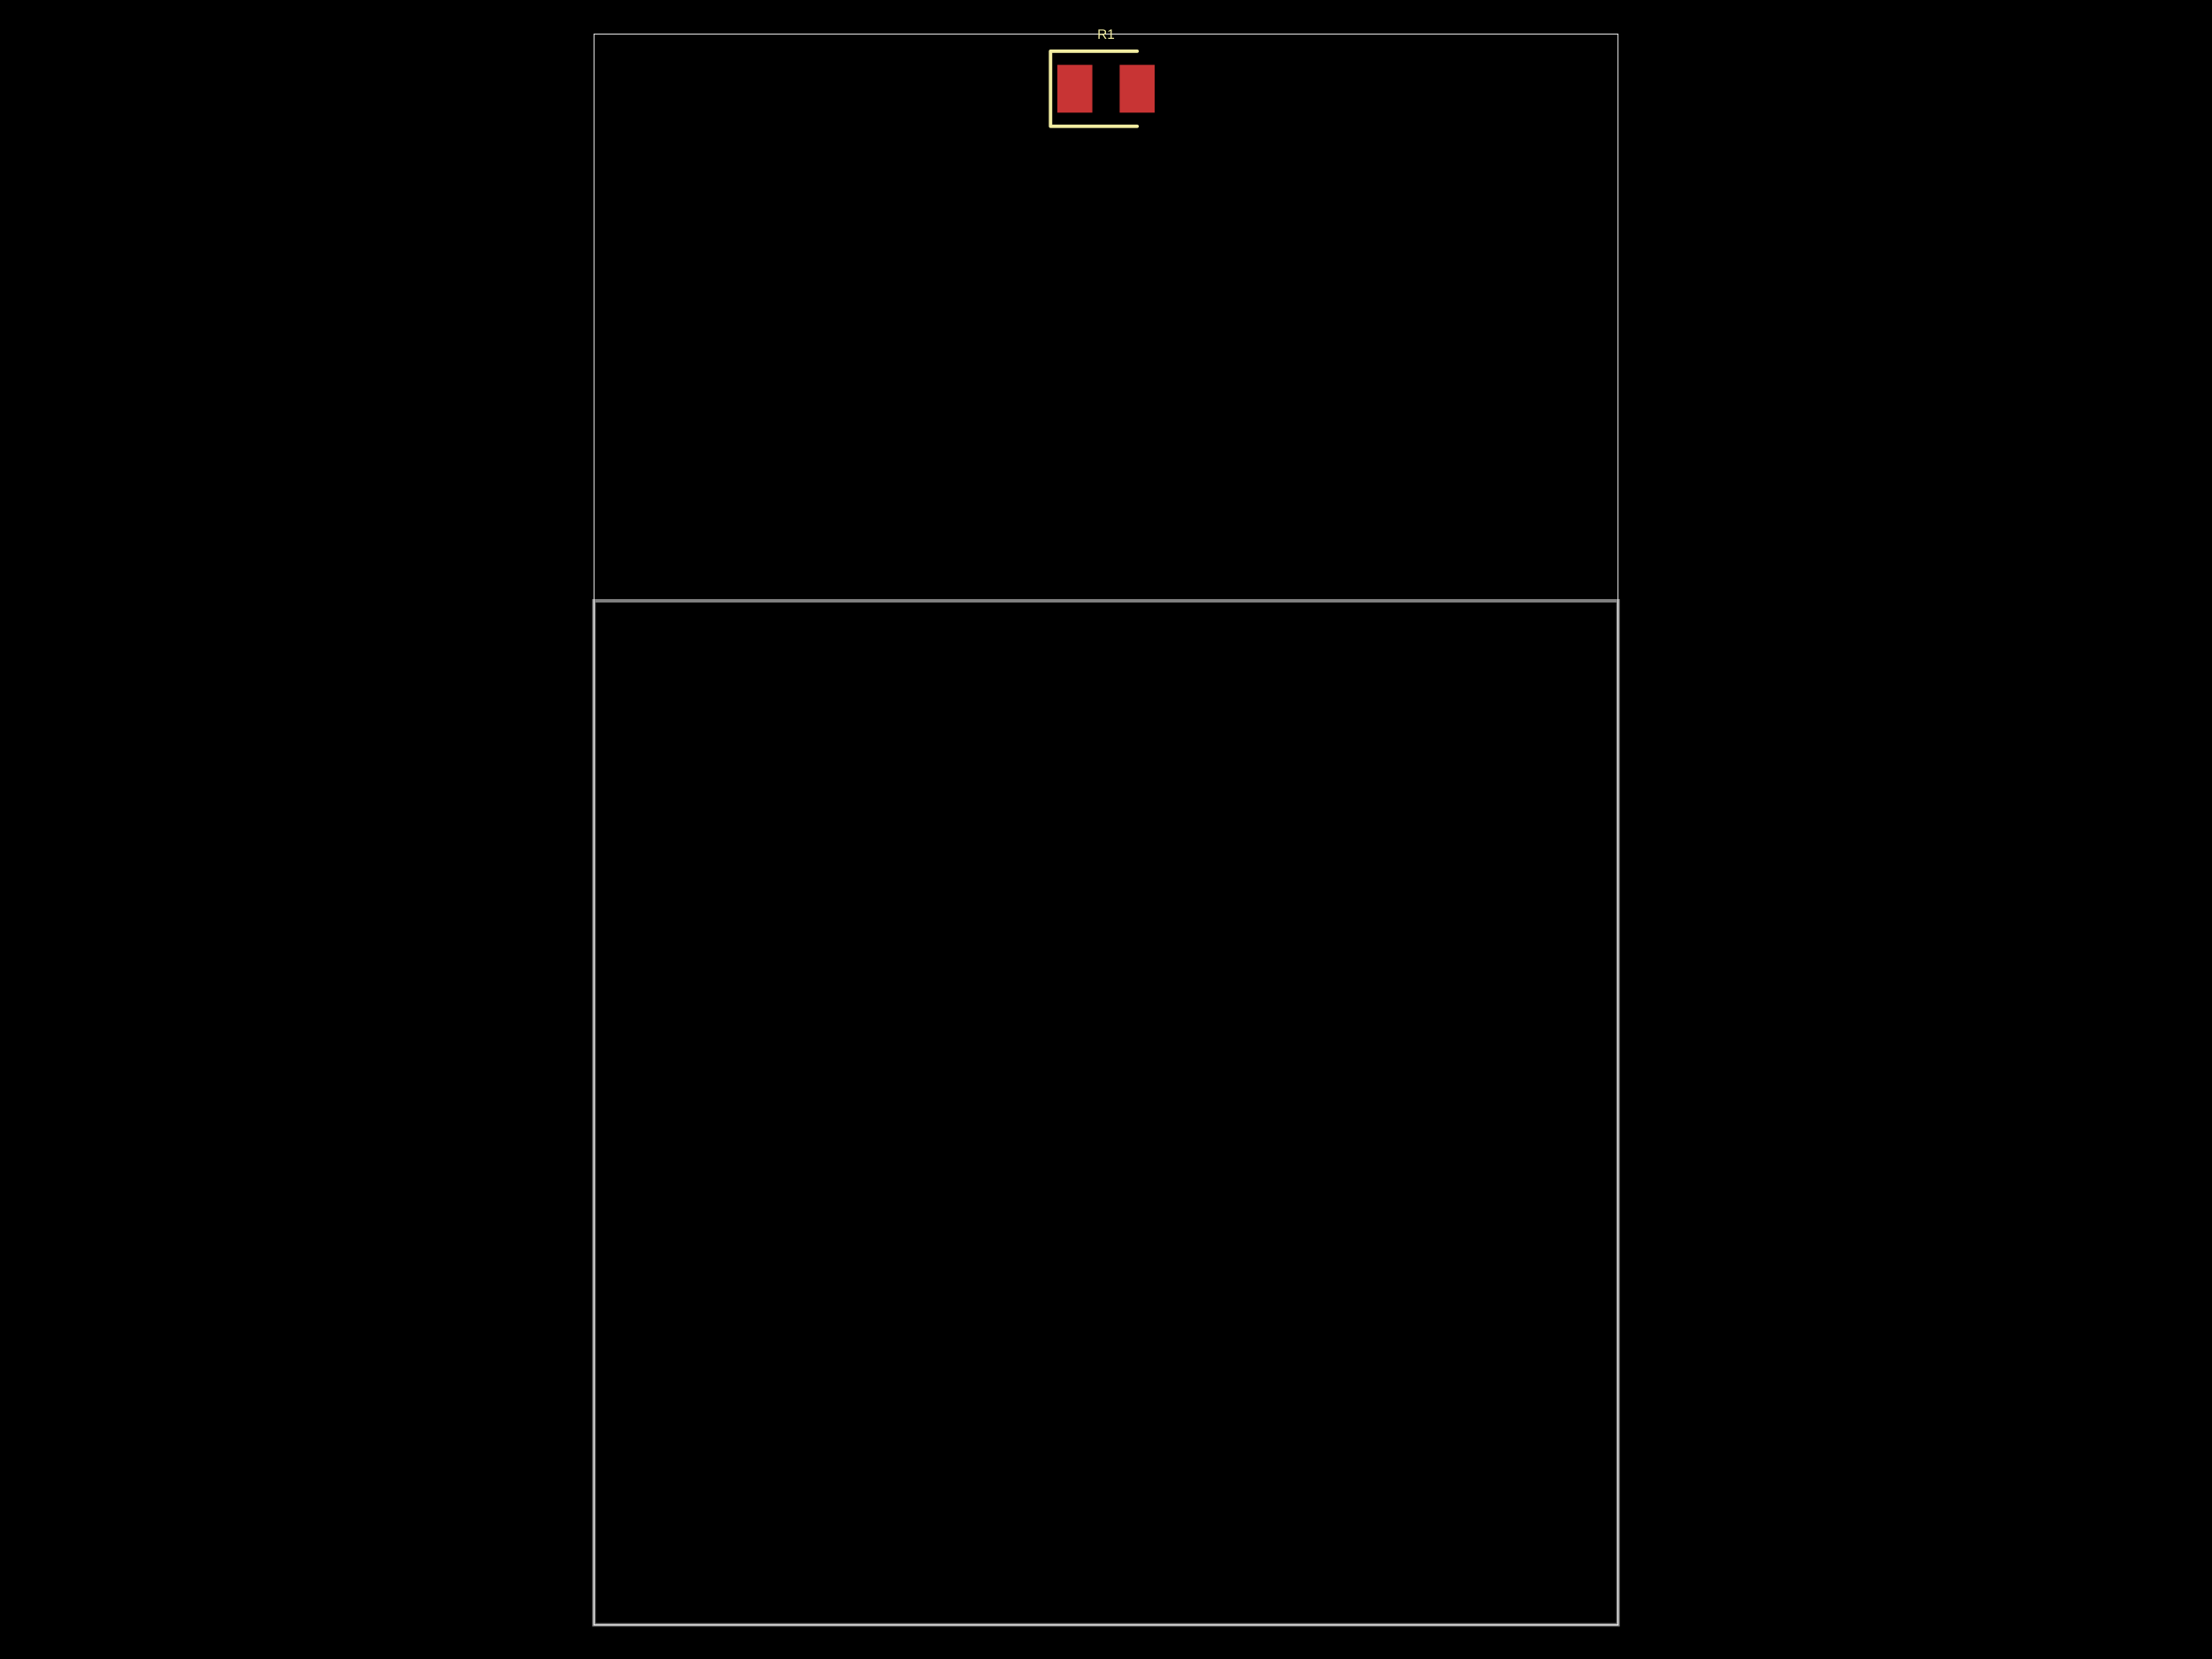
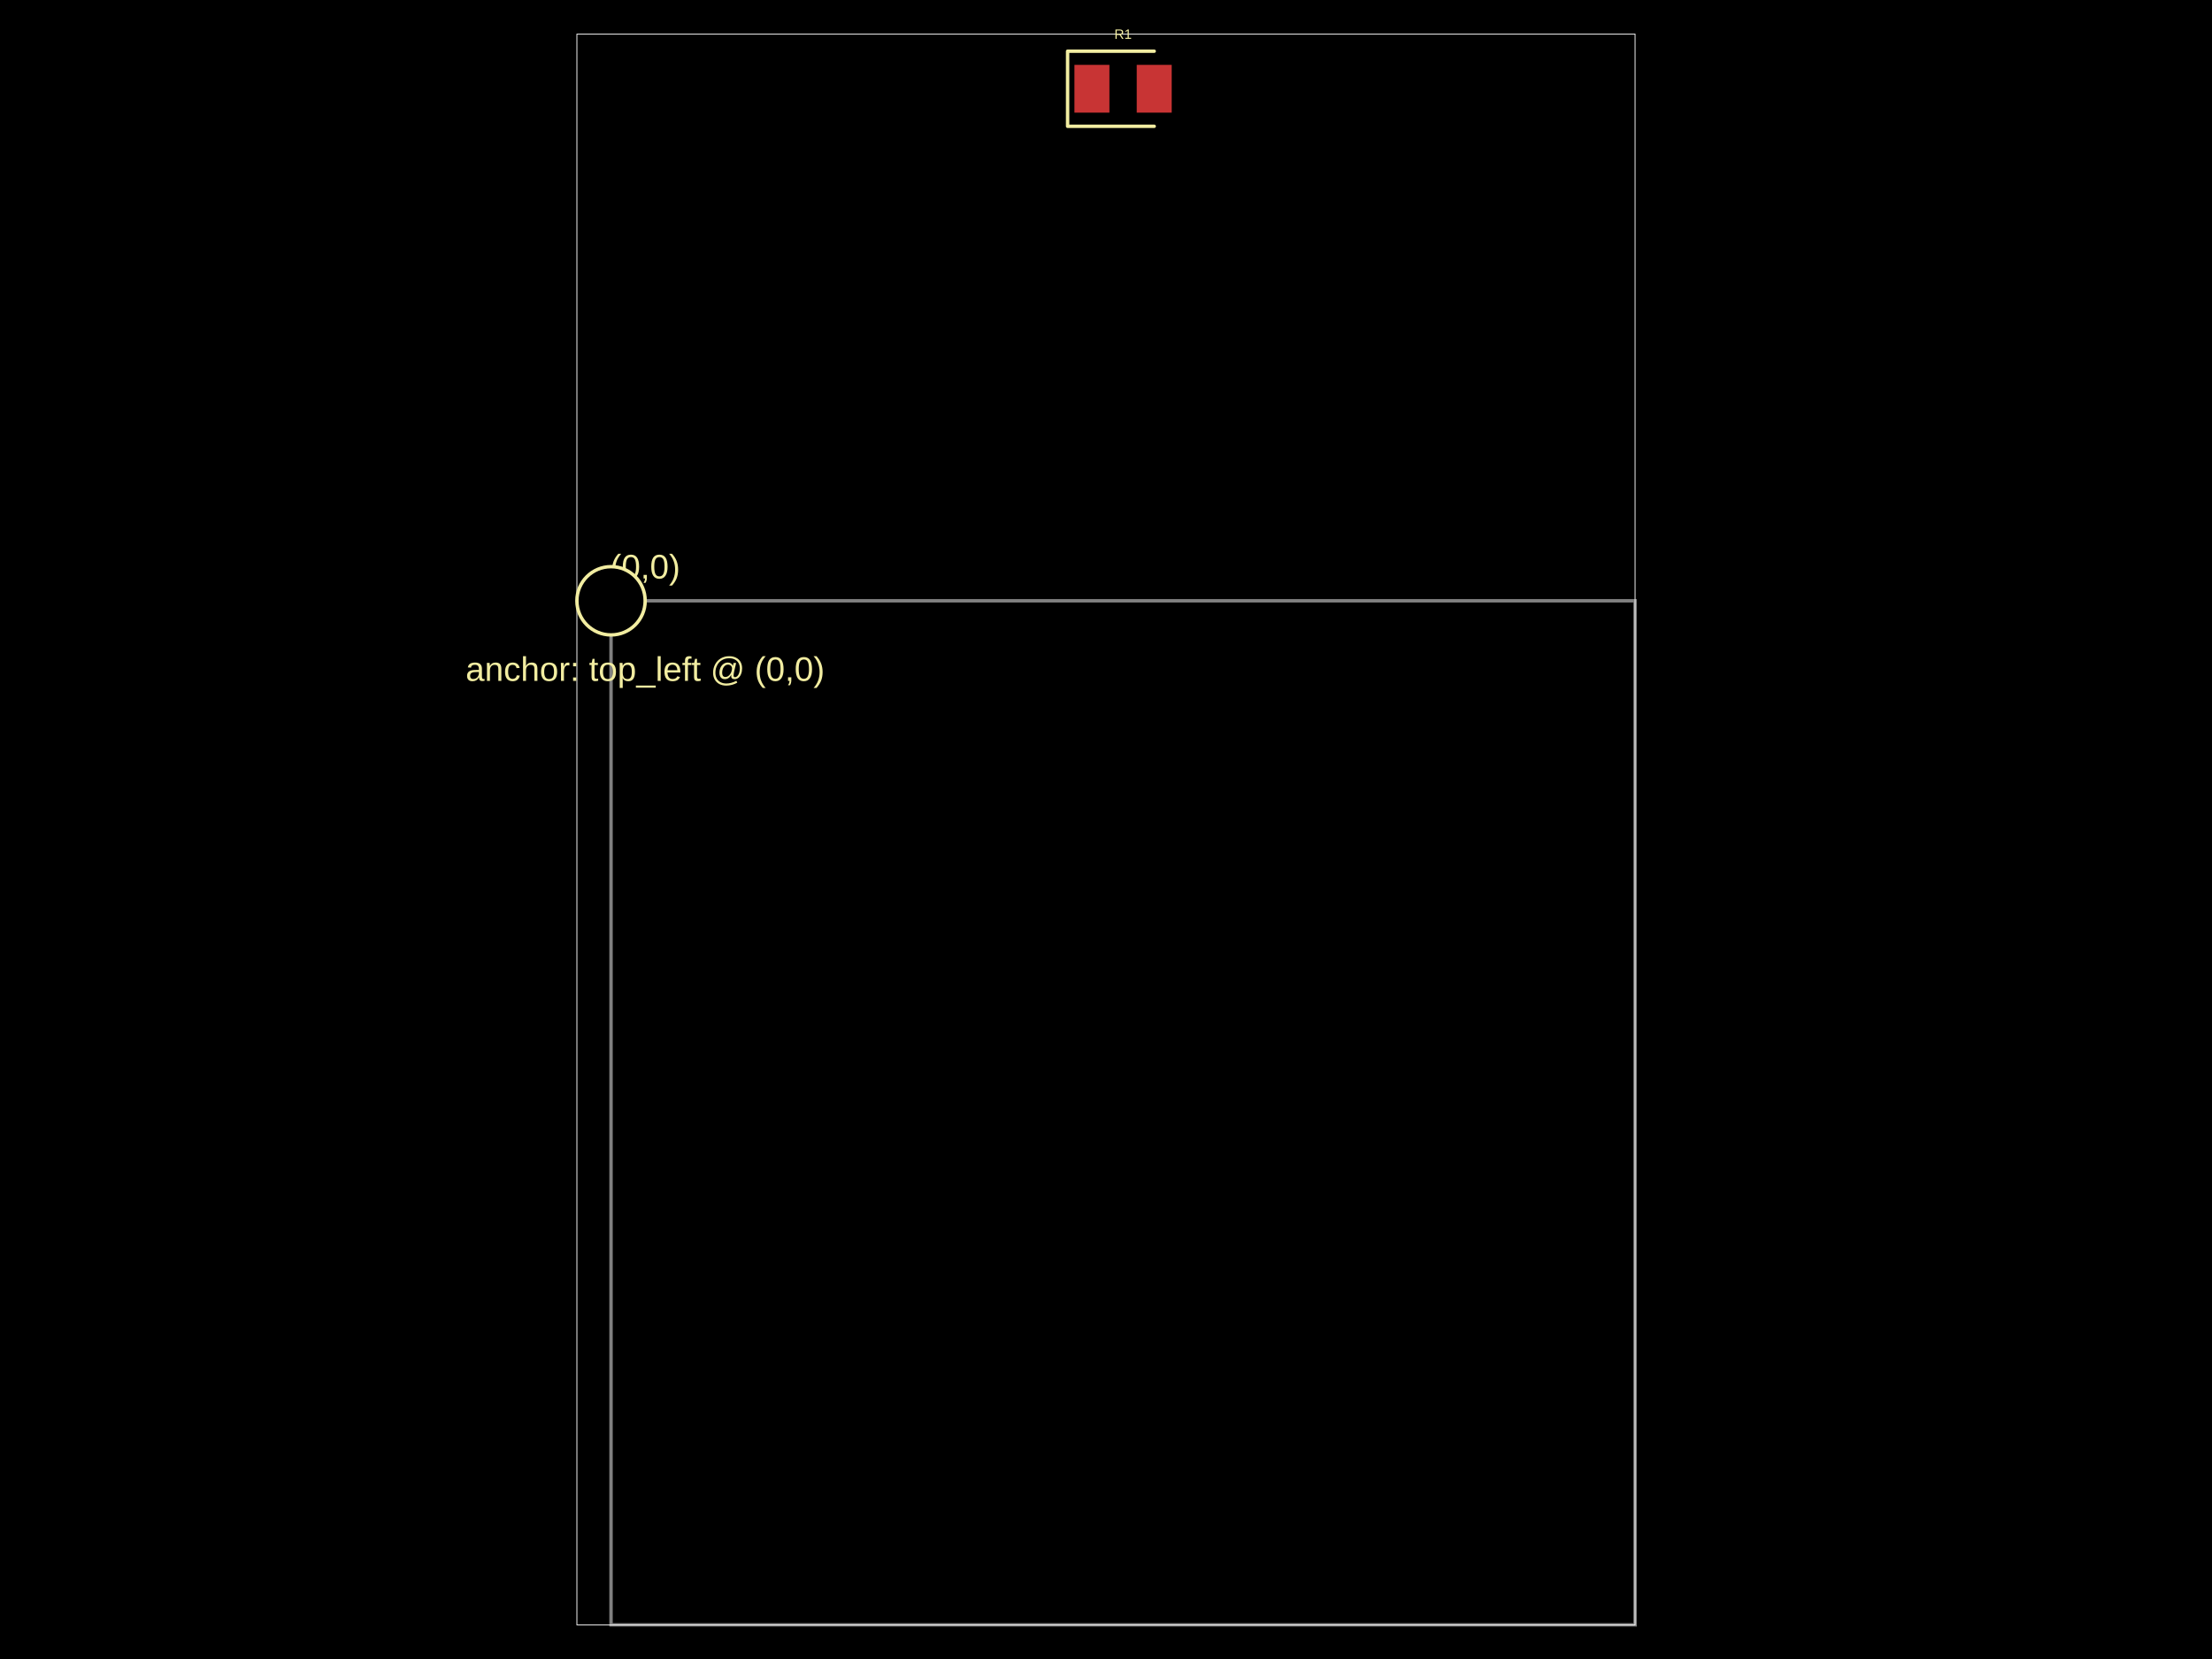
<svg xmlns="http://www.w3.org/2000/svg" width="800" height="600" data-software-used-string="@tscircuit/core@0.0.761">
  <style />
  <rect class="boundary" x="0" y="0" fill="#000" width="800" height="600" />
-   <rect class="pcb-boundary" fill="none" stroke="#fff" stroke-width="0.3" x="214.815" y="12.346" width="370.37" height="575.309" />
-   <path class="pcb-board" d="M 214.815 587.654 L 585.185 587.654 L 585.185 217.284 L 214.815 217.284 Z" fill="none" stroke="rgba(255, 255, 255, 0.5)" stroke-width="1.235" />
-   <rect class="pcb-pad" fill="rgb(200, 52, 52)" x="382.407" y="23.457" width="12.654" height="17.284" data-layer="top" />
-   <rect class="pcb-pad" fill="rgb(200, 52, 52)" x="404.938" y="23.457" width="12.654" height="17.284" data-layer="top" />
-   <path class="pcb-silkscreen pcb-silkscreen-top" d="M 411.265 18.519 L 379.938 18.519 L 379.938 45.679 L 411.265 45.679" fill="none" stroke="#f2eda1" stroke-width="1.235" stroke-linecap="round" stroke-linejoin="round" data-pcb-component-id="pcb_component_0" data-pcb-silkscreen-path-id="pcb_silkscreen_path_0" />
-   <text x="0" y="0" dx="0" dy="0" fill="#f2eda1" font-family="Arial, sans-serif" font-size="4.938" text-anchor="middle" dominant-baseline="central" transform="matrix(1,0,0,1,400,12.34568)" class="pcb-silkscreen-text pcb-silkscreen-top" data-pcb-silkscreen-text-id="pcb_component_0" stroke="none">R1</text>
+   <rect class="pcb-boundary" fill="none" stroke="#fff" stroke-width="0.3" x="208.642" y="12.346" width="382.716" height="575.309" />
+   <path class="pcb-board" d="M 220.988 587.654 L 591.358 587.654 L 591.358 217.284 L 220.988 217.284 Z" fill="none" stroke="rgba(255, 255, 255, 0.5)" stroke-width="1.235" />
+   <rect class="pcb-pad" fill="rgb(200, 52, 52)" x="388.58" y="23.457" width="12.654" height="17.284" data-layer="top" />
+   <rect class="pcb-pad" fill="rgb(200, 52, 52)" x="411.111" y="23.457" width="12.654" height="17.284" data-layer="top" />
+   <path class="pcb-silkscreen pcb-silkscreen-top" d="M 417.438 18.519 L 386.111 18.519 L 386.111 45.679 L 417.438 45.679" fill="none" stroke="#f2eda1" stroke-width="1.235" stroke-linecap="round" stroke-linejoin="round" data-pcb-component-id="pcb_component_0" data-pcb-silkscreen-path-id="pcb_silkscreen_path_0" />
+   <text x="0" y="0" dx="0" dy="0" fill="#f2eda1" font-family="Arial, sans-serif" font-size="4.938" text-anchor="middle" dominant-baseline="central" transform="matrix(1,0,0,1,406.1728,12.34568)" class="pcb-silkscreen-text pcb-silkscreen-top" data-pcb-silkscreen-text-id="pcb_component_0" stroke="none">R1</text>
+   <text x="0" y="0" dx="0" dy="0" fill="#f2eda1" font-family="Arial, sans-serif" font-size="12.346" text-anchor="middle" dominant-baseline="central" transform="matrix(1,0,0,1,233.3333,204.9383)" class="pcb-silkscreen-text pcb-silkscreen-top" data-pcb-silkscreen-text-id="null" stroke="none">(0,0)</text>
+   <text x="0" y="0" dx="0" dy="0" fill="#f2eda1" font-family="Arial, sans-serif" font-size="12.346" text-anchor="middle" dominant-baseline="central" transform="matrix(1,0,0,1,233.3333,241.9753)" class="pcb-silkscreen-text pcb-silkscreen-top" data-pcb-silkscreen-text-id="null" stroke="none">anchor: top_left @ (0,0)</text>
+   <circle cx="220.988" cy="217.284" r="12.346" class="pcb-silkscreen-circle pcb-silkscreen-top" stroke="#f2eda1" stroke-width="1.235" data-pcb-silkscreen-circle-id="pcb_silkscreen_circle_0" />
</svg>
